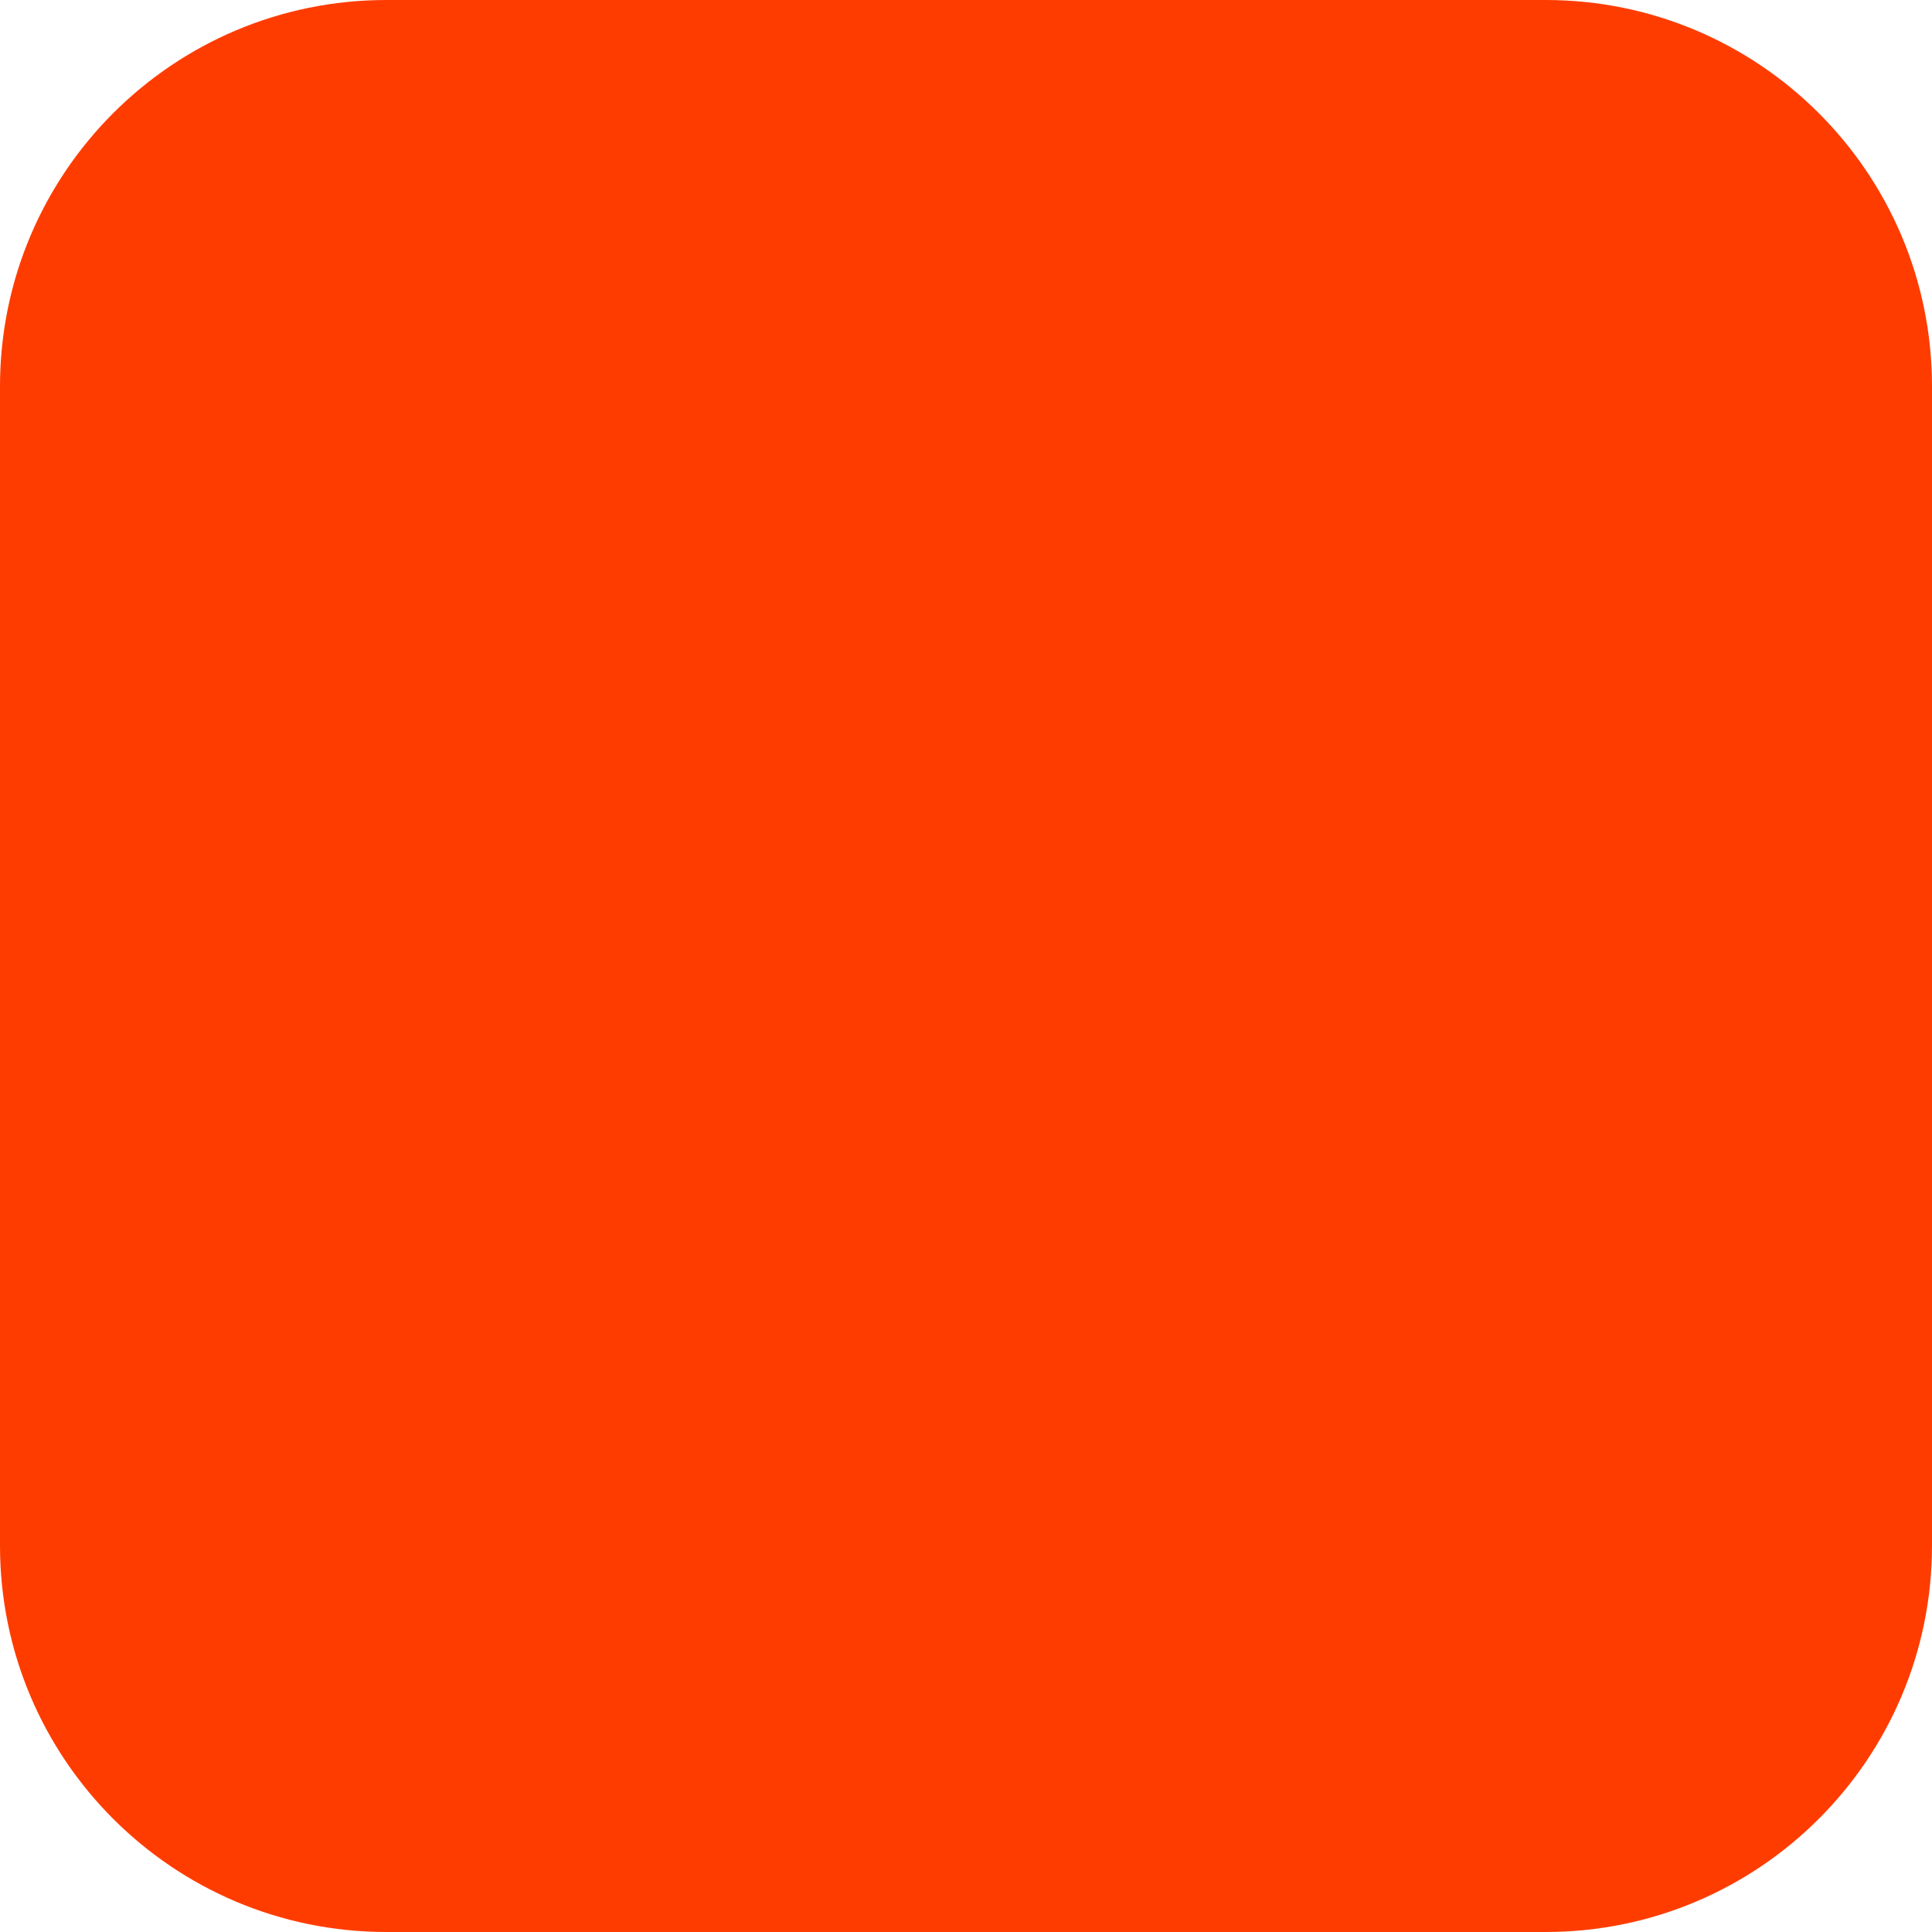
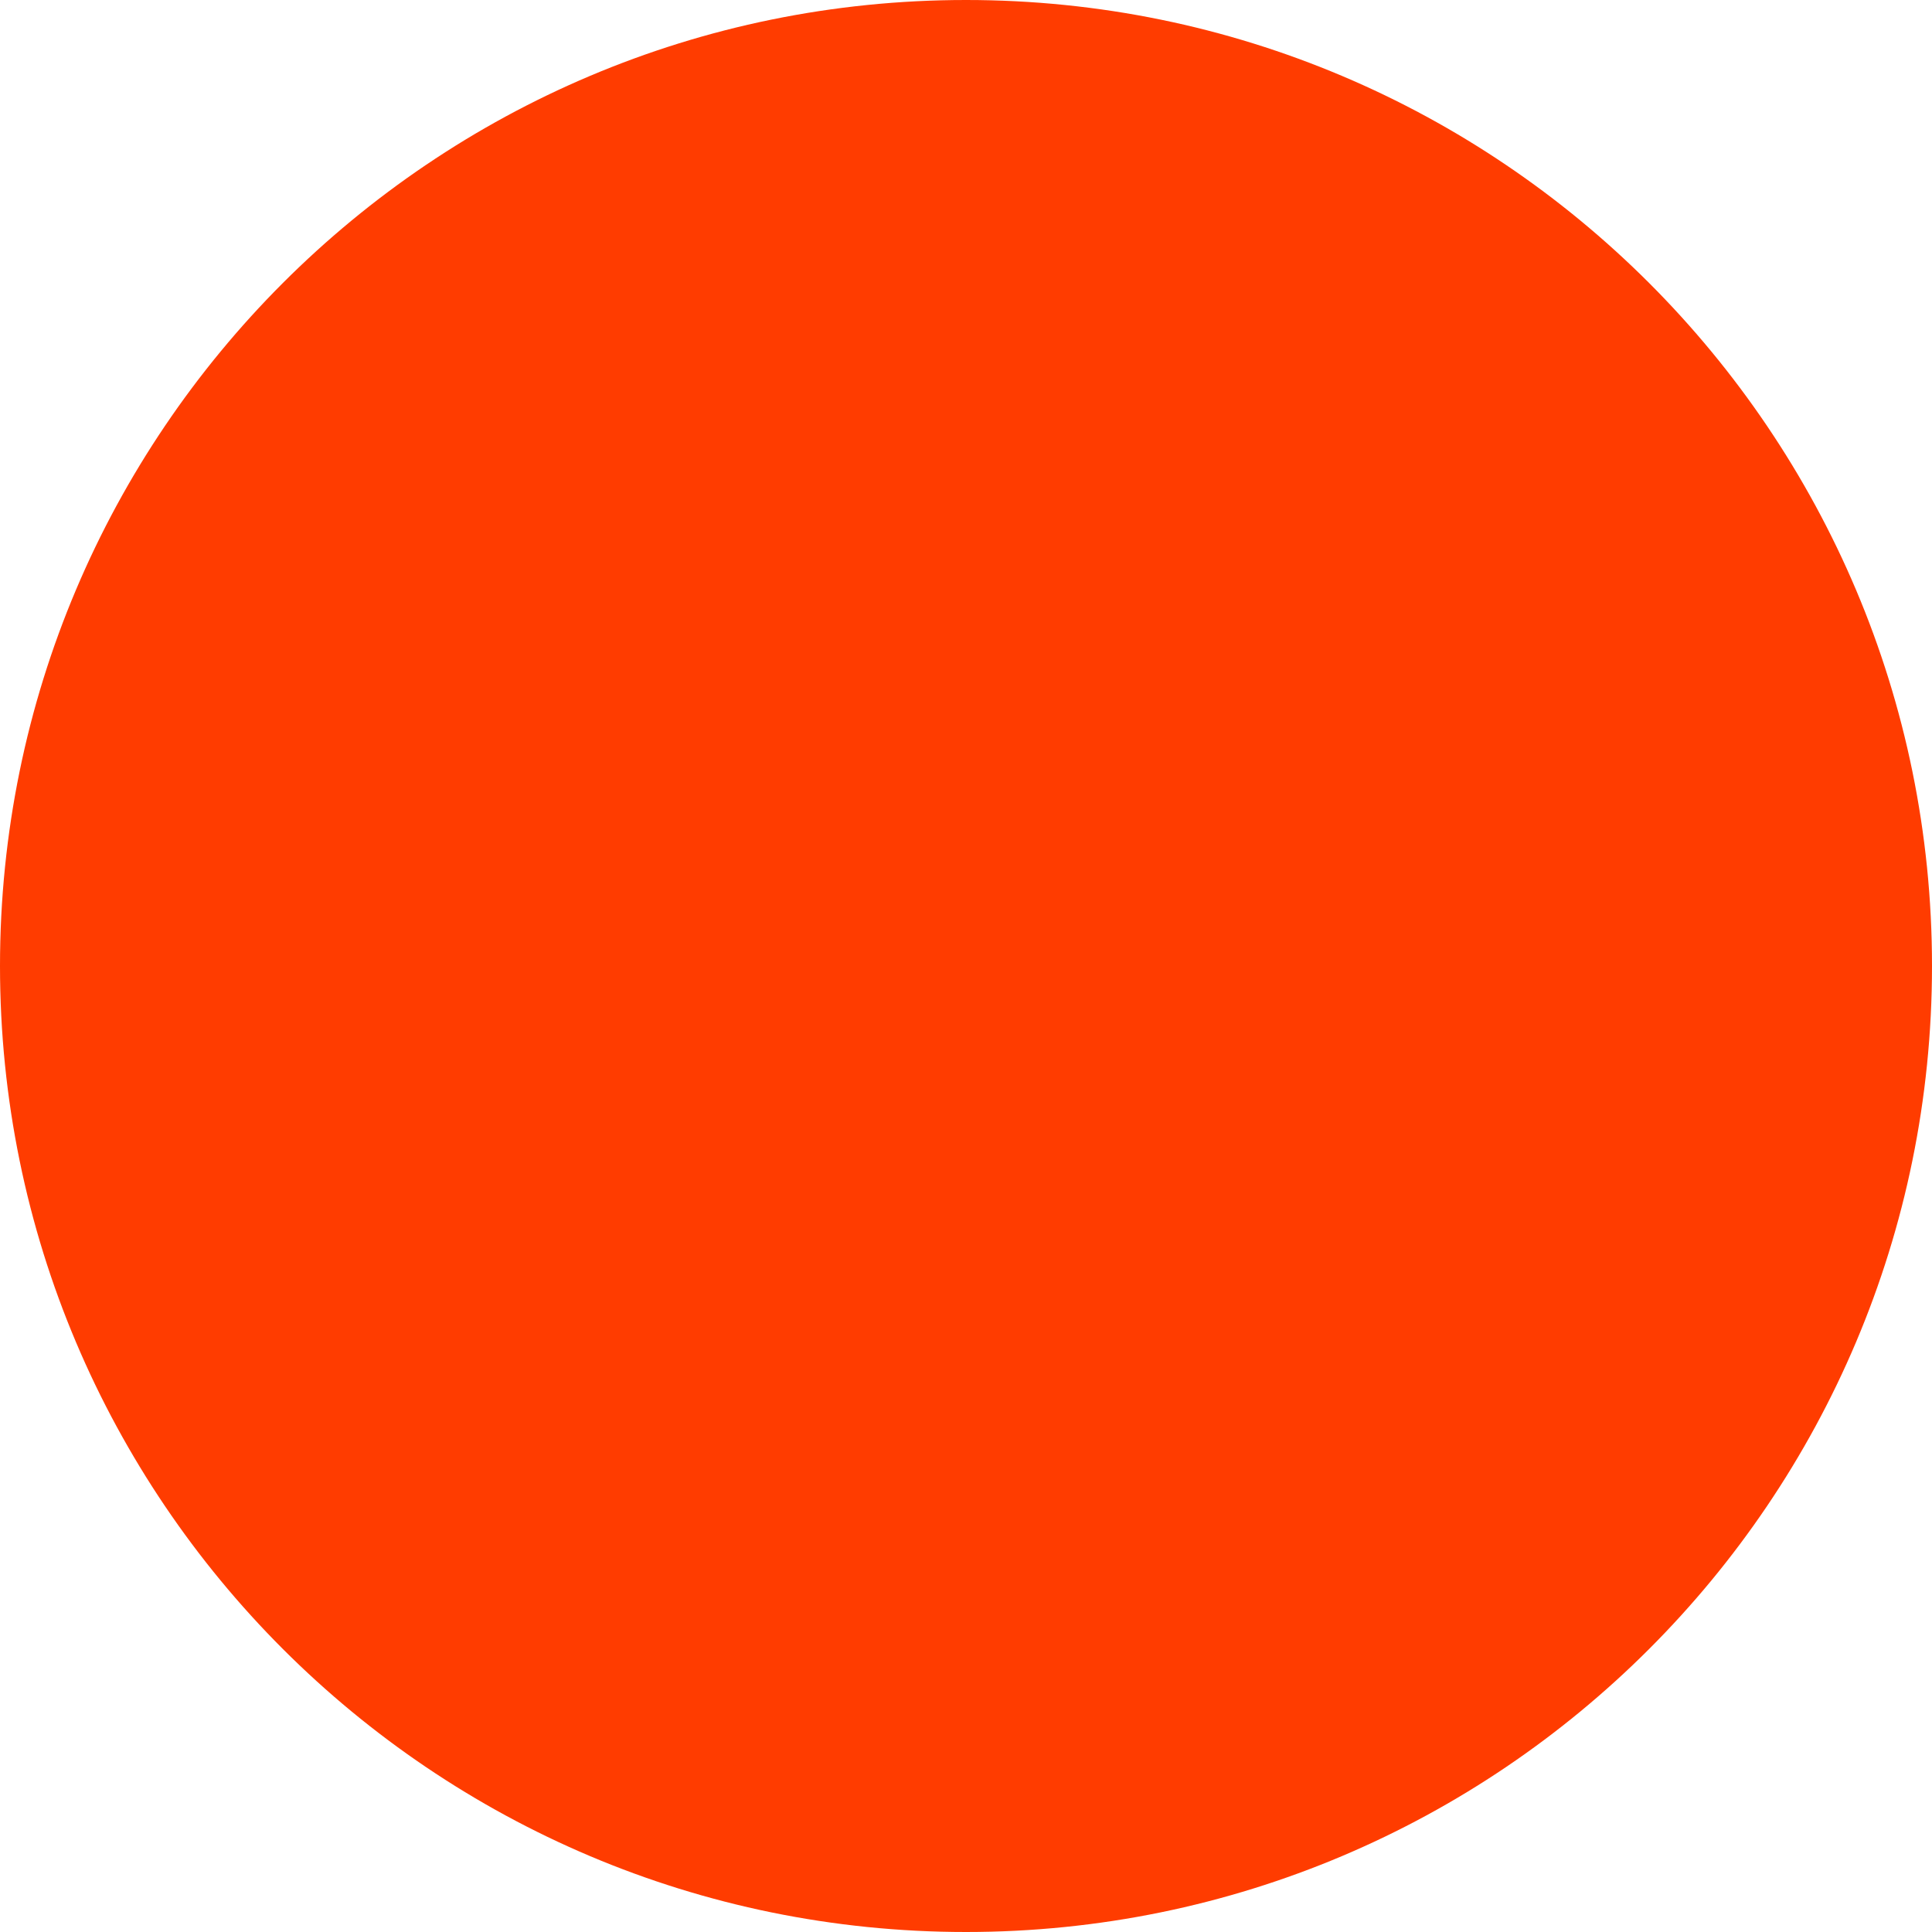
<svg xmlns="http://www.w3.org/2000/svg" width="180" height="180" viewBox="0 0 180 180" fill="none">
-   <rect width="180" height="180" rx="36" fill="#FF3C00" />
+   <circle cx="90" cy="90" r="90" fill="#FF3C00" />
</svg>
